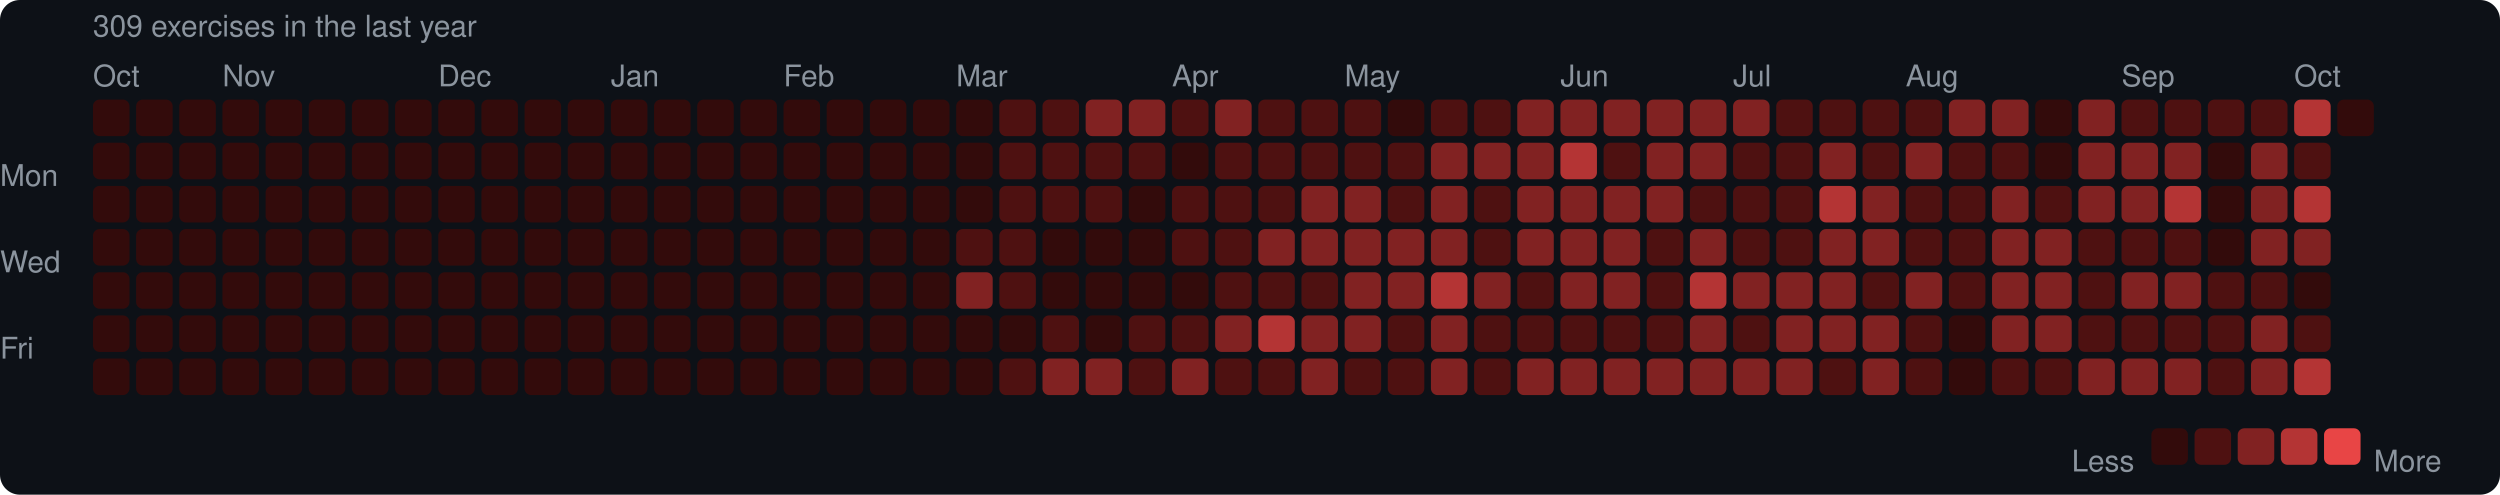
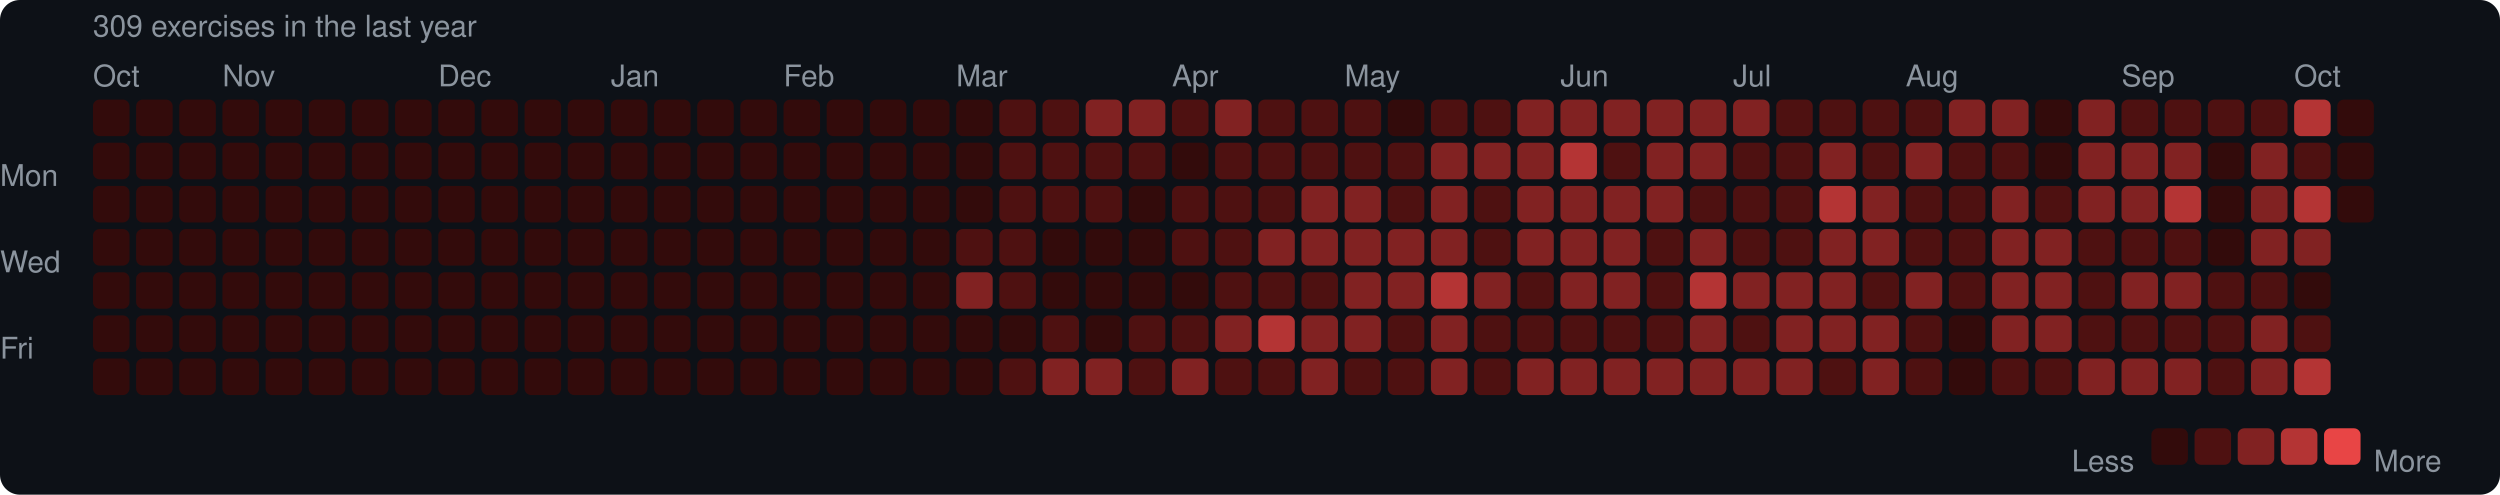
<svg xmlns="http://www.w3.org/2000/svg" width="753" height="149" viewBox="0 0 753 149">
  <rect width="753" height="149" rx="6" fill="#0d1117" />
  <style>text { font-family: -apple-system, BlinkMacSystemFont, "Segoe UI", Helvetica, Arial, sans-serif; fill: #8b949e; font-size: 9px; }</style>
  <text x="28" y="11" font-size="9">309 exercises in the last year</text>
  <text x="28" y="26">Oct</text>
  <text x="67" y="26">Nov</text>
  <text x="132" y="26">Dec</text>
  <text x="184" y="26">Jan</text>
  <text x="236" y="26">Feb</text>
  <text x="288" y="26">Mar</text>
  <text x="353" y="26">Apr</text>
  <text x="405" y="26">May</text>
  <text x="470" y="26">Jun</text>
  <text x="522" y="26">Jul</text>
  <text x="574" y="26">Aug</text>
  <text x="639" y="26">Sep</text>
  <text x="691" y="26">Oct</text>
  <text x="0" y="53" dominant-baseline="middle">Mon</text>
  <text x="0" y="79" dominant-baseline="middle">Wed</text>
  <text x="0" y="105" dominant-baseline="middle">Fri</text>
  <rect x="28" y="30" width="11" height="11" rx="2" fill="#330b0b" />
  <rect x="28" y="43" width="11" height="11" rx="2" fill="#330b0b" />
  <rect x="28" y="56" width="11" height="11" rx="2" fill="#330b0b" />
  <rect x="28" y="69" width="11" height="11" rx="2" fill="#330b0b" />
  <rect x="28" y="82" width="11" height="11" rx="2" fill="#330b0b" />
  <rect x="28" y="95" width="11" height="11" rx="2" fill="#330b0b" />
  <rect x="28" y="108" width="11" height="11" rx="2" fill="#330b0b" />
  <rect x="41" y="30" width="11" height="11" rx="2" fill="#330b0b" />
  <rect x="41" y="43" width="11" height="11" rx="2" fill="#330b0b" />
  <rect x="41" y="56" width="11" height="11" rx="2" fill="#330b0b" />
  <rect x="41" y="69" width="11" height="11" rx="2" fill="#330b0b" />
  <rect x="41" y="82" width="11" height="11" rx="2" fill="#330b0b" />
  <rect x="41" y="95" width="11" height="11" rx="2" fill="#330b0b" />
  <rect x="41" y="108" width="11" height="11" rx="2" fill="#330b0b" />
  <rect x="54" y="30" width="11" height="11" rx="2" fill="#330b0b" />
  <rect x="54" y="43" width="11" height="11" rx="2" fill="#330b0b" />
  <rect x="54" y="56" width="11" height="11" rx="2" fill="#330b0b" />
  <rect x="54" y="69" width="11" height="11" rx="2" fill="#330b0b" />
  <rect x="54" y="82" width="11" height="11" rx="2" fill="#330b0b" />
  <rect x="54" y="95" width="11" height="11" rx="2" fill="#330b0b" />
  <rect x="54" y="108" width="11" height="11" rx="2" fill="#330b0b" />
  <rect x="67" y="30" width="11" height="11" rx="2" fill="#330b0b" />
  <rect x="67" y="43" width="11" height="11" rx="2" fill="#330b0b" />
  <rect x="67" y="56" width="11" height="11" rx="2" fill="#330b0b" />
  <rect x="67" y="69" width="11" height="11" rx="2" fill="#330b0b" />
  <rect x="67" y="82" width="11" height="11" rx="2" fill="#330b0b" />
  <rect x="67" y="95" width="11" height="11" rx="2" fill="#330b0b" />
  <rect x="67" y="108" width="11" height="11" rx="2" fill="#330b0b" />
  <rect x="80" y="30" width="11" height="11" rx="2" fill="#330b0b" />
  <rect x="80" y="43" width="11" height="11" rx="2" fill="#330b0b" />
  <rect x="80" y="56" width="11" height="11" rx="2" fill="#330b0b" />
  <rect x="80" y="69" width="11" height="11" rx="2" fill="#330b0b" />
  <rect x="80" y="82" width="11" height="11" rx="2" fill="#330b0b" />
  <rect x="80" y="95" width="11" height="11" rx="2" fill="#330b0b" />
  <rect x="80" y="108" width="11" height="11" rx="2" fill="#330b0b" />
  <rect x="93" y="30" width="11" height="11" rx="2" fill="#330b0b" />
  <rect x="93" y="43" width="11" height="11" rx="2" fill="#330b0b" />
  <rect x="93" y="56" width="11" height="11" rx="2" fill="#330b0b" />
  <rect x="93" y="69" width="11" height="11" rx="2" fill="#330b0b" />
  <rect x="93" y="82" width="11" height="11" rx="2" fill="#330b0b" />
  <rect x="93" y="95" width="11" height="11" rx="2" fill="#330b0b" />
  <rect x="93" y="108" width="11" height="11" rx="2" fill="#330b0b" />
  <rect x="106" y="30" width="11" height="11" rx="2" fill="#330b0b" />
  <rect x="106" y="43" width="11" height="11" rx="2" fill="#330b0b" />
  <rect x="106" y="56" width="11" height="11" rx="2" fill="#330b0b" />
  <rect x="106" y="69" width="11" height="11" rx="2" fill="#330b0b" />
  <rect x="106" y="82" width="11" height="11" rx="2" fill="#330b0b" />
  <rect x="106" y="95" width="11" height="11" rx="2" fill="#330b0b" />
  <rect x="106" y="108" width="11" height="11" rx="2" fill="#330b0b" />
  <rect x="119" y="30" width="11" height="11" rx="2" fill="#330b0b" />
  <rect x="119" y="43" width="11" height="11" rx="2" fill="#330b0b" />
  <rect x="119" y="56" width="11" height="11" rx="2" fill="#330b0b" />
  <rect x="119" y="69" width="11" height="11" rx="2" fill="#330b0b" />
  <rect x="119" y="82" width="11" height="11" rx="2" fill="#330b0b" />
  <rect x="119" y="95" width="11" height="11" rx="2" fill="#330b0b" />
  <rect x="119" y="108" width="11" height="11" rx="2" fill="#330b0b" />
  <rect x="132" y="30" width="11" height="11" rx="2" fill="#330b0b" />
  <rect x="132" y="43" width="11" height="11" rx="2" fill="#330b0b" />
  <rect x="132" y="56" width="11" height="11" rx="2" fill="#330b0b" />
  <rect x="132" y="69" width="11" height="11" rx="2" fill="#330b0b" />
  <rect x="132" y="82" width="11" height="11" rx="2" fill="#330b0b" />
  <rect x="132" y="95" width="11" height="11" rx="2" fill="#330b0b" />
  <rect x="132" y="108" width="11" height="11" rx="2" fill="#330b0b" />
  <rect x="145" y="30" width="11" height="11" rx="2" fill="#330b0b" />
  <rect x="145" y="43" width="11" height="11" rx="2" fill="#330b0b" />
  <rect x="145" y="56" width="11" height="11" rx="2" fill="#330b0b" />
  <rect x="145" y="69" width="11" height="11" rx="2" fill="#330b0b" />
  <rect x="145" y="82" width="11" height="11" rx="2" fill="#330b0b" />
  <rect x="145" y="95" width="11" height="11" rx="2" fill="#330b0b" />
  <rect x="145" y="108" width="11" height="11" rx="2" fill="#330b0b" />
  <rect x="158" y="30" width="11" height="11" rx="2" fill="#330b0b" />
  <rect x="158" y="43" width="11" height="11" rx="2" fill="#330b0b" />
  <rect x="158" y="56" width="11" height="11" rx="2" fill="#330b0b" />
  <rect x="158" y="69" width="11" height="11" rx="2" fill="#330b0b" />
  <rect x="158" y="82" width="11" height="11" rx="2" fill="#330b0b" />
  <rect x="158" y="95" width="11" height="11" rx="2" fill="#330b0b" />
  <rect x="158" y="108" width="11" height="11" rx="2" fill="#330b0b" />
  <rect x="171" y="30" width="11" height="11" rx="2" fill="#330b0b" />
  <rect x="171" y="43" width="11" height="11" rx="2" fill="#330b0b" />
  <rect x="171" y="56" width="11" height="11" rx="2" fill="#330b0b" />
  <rect x="171" y="69" width="11" height="11" rx="2" fill="#330b0b" />
  <rect x="171" y="82" width="11" height="11" rx="2" fill="#330b0b" />
  <rect x="171" y="95" width="11" height="11" rx="2" fill="#330b0b" />
  <rect x="171" y="108" width="11" height="11" rx="2" fill="#330b0b" />
  <rect x="184" y="30" width="11" height="11" rx="2" fill="#330b0b" />
  <rect x="184" y="43" width="11" height="11" rx="2" fill="#330b0b" />
  <rect x="184" y="56" width="11" height="11" rx="2" fill="#330b0b" />
  <rect x="184" y="69" width="11" height="11" rx="2" fill="#330b0b" />
  <rect x="184" y="82" width="11" height="11" rx="2" fill="#330b0b" />
  <rect x="184" y="95" width="11" height="11" rx="2" fill="#330b0b" />
  <rect x="184" y="108" width="11" height="11" rx="2" fill="#330b0b" />
  <rect x="197" y="30" width="11" height="11" rx="2" fill="#330b0b" />
  <rect x="197" y="43" width="11" height="11" rx="2" fill="#330b0b" />
  <rect x="197" y="56" width="11" height="11" rx="2" fill="#330b0b" />
  <rect x="197" y="69" width="11" height="11" rx="2" fill="#330b0b" />
  <rect x="197" y="82" width="11" height="11" rx="2" fill="#330b0b" />
  <rect x="197" y="95" width="11" height="11" rx="2" fill="#330b0b" />
  <rect x="197" y="108" width="11" height="11" rx="2" fill="#330b0b" />
  <rect x="210" y="30" width="11" height="11" rx="2" fill="#330b0b" />
  <rect x="210" y="43" width="11" height="11" rx="2" fill="#330b0b" />
  <rect x="210" y="56" width="11" height="11" rx="2" fill="#330b0b" />
  <rect x="210" y="69" width="11" height="11" rx="2" fill="#330b0b" />
  <rect x="210" y="82" width="11" height="11" rx="2" fill="#330b0b" />
  <rect x="210" y="95" width="11" height="11" rx="2" fill="#330b0b" />
  <rect x="210" y="108" width="11" height="11" rx="2" fill="#330b0b" />
  <rect x="223" y="30" width="11" height="11" rx="2" fill="#330b0b" />
  <rect x="223" y="43" width="11" height="11" rx="2" fill="#330b0b" />
  <rect x="223" y="56" width="11" height="11" rx="2" fill="#330b0b" />
  <rect x="223" y="69" width="11" height="11" rx="2" fill="#330b0b" />
  <rect x="223" y="82" width="11" height="11" rx="2" fill="#330b0b" />
  <rect x="223" y="95" width="11" height="11" rx="2" fill="#330b0b" />
  <rect x="223" y="108" width="11" height="11" rx="2" fill="#330b0b" />
  <rect x="236" y="30" width="11" height="11" rx="2" fill="#330b0b" />
  <rect x="236" y="43" width="11" height="11" rx="2" fill="#330b0b" />
  <rect x="236" y="56" width="11" height="11" rx="2" fill="#330b0b" />
  <rect x="236" y="69" width="11" height="11" rx="2" fill="#330b0b" />
  <rect x="236" y="82" width="11" height="11" rx="2" fill="#330b0b" />
  <rect x="236" y="95" width="11" height="11" rx="2" fill="#330b0b" />
  <rect x="236" y="108" width="11" height="11" rx="2" fill="#330b0b" />
  <rect x="249" y="30" width="11" height="11" rx="2" fill="#330b0b" />
  <rect x="249" y="43" width="11" height="11" rx="2" fill="#330b0b" />
  <rect x="249" y="56" width="11" height="11" rx="2" fill="#330b0b" />
  <rect x="249" y="69" width="11" height="11" rx="2" fill="#330b0b" />
  <rect x="249" y="82" width="11" height="11" rx="2" fill="#330b0b" />
  <rect x="249" y="95" width="11" height="11" rx="2" fill="#330b0b" />
  <rect x="249" y="108" width="11" height="11" rx="2" fill="#330b0b" />
  <rect x="262" y="30" width="11" height="11" rx="2" fill="#330b0b" />
  <rect x="262" y="43" width="11" height="11" rx="2" fill="#330b0b" />
  <rect x="262" y="56" width="11" height="11" rx="2" fill="#330b0b" />
  <rect x="262" y="69" width="11" height="11" rx="2" fill="#330b0b" />
  <rect x="262" y="82" width="11" height="11" rx="2" fill="#330b0b" />
  <rect x="262" y="95" width="11" height="11" rx="2" fill="#330b0b" />
  <rect x="262" y="108" width="11" height="11" rx="2" fill="#330b0b" />
  <rect x="275" y="30" width="11" height="11" rx="2" fill="#330b0b" />
  <rect x="275" y="43" width="11" height="11" rx="2" fill="#330b0b" />
  <rect x="275" y="56" width="11" height="11" rx="2" fill="#330b0b" />
  <rect x="275" y="69" width="11" height="11" rx="2" fill="#330b0b" />
  <rect x="275" y="82" width="11" height="11" rx="2" fill="#330b0b" />
  <rect x="275" y="95" width="11" height="11" rx="2" fill="#330b0b" />
  <rect x="275" y="108" width="11" height="11" rx="2" fill="#330b0b" />
  <rect x="288" y="30" width="11" height="11" rx="2" fill="#330b0b" />
  <rect x="288" y="43" width="11" height="11" rx="2" fill="#330b0b" />
  <rect x="288" y="56" width="11" height="11" rx="2" fill="#330b0b" />
  <rect x="288" y="69" width="11" height="11" rx="2" fill="#4e1111" />
  <rect x="288" y="82" width="11" height="11" rx="2" fill="#812222" />
  <rect x="288" y="95" width="11" height="11" rx="2" fill="#330b0b" />
  <rect x="288" y="108" width="11" height="11" rx="2" fill="#330b0b" />
  <rect x="301" y="30" width="11" height="11" rx="2" fill="#4e1111" />
  <rect x="301" y="43" width="11" height="11" rx="2" fill="#4e1111" />
  <rect x="301" y="56" width="11" height="11" rx="2" fill="#4e1111" />
  <rect x="301" y="69" width="11" height="11" rx="2" fill="#4e1111" />
  <rect x="301" y="82" width="11" height="11" rx="2" fill="#4e1111" />
  <rect x="301" y="95" width="11" height="11" rx="2" fill="#330b0b" />
  <rect x="301" y="108" width="11" height="11" rx="2" fill="#4e1111" />
  <rect x="314" y="30" width="11" height="11" rx="2" fill="#4e1111" />
  <rect x="314" y="43" width="11" height="11" rx="2" fill="#4e1111" />
  <rect x="314" y="56" width="11" height="11" rx="2" fill="#4e1111" />
  <rect x="314" y="69" width="11" height="11" rx="2" fill="#330b0b" />
  <rect x="314" y="82" width="11" height="11" rx="2" fill="#330b0b" />
  <rect x="314" y="95" width="11" height="11" rx="2" fill="#4e1111" />
  <rect x="314" y="108" width="11" height="11" rx="2" fill="#812222" />
  <rect x="327" y="30" width="11" height="11" rx="2" fill="#812222" />
  <rect x="327" y="43" width="11" height="11" rx="2" fill="#4e1111" />
  <rect x="327" y="56" width="11" height="11" rx="2" fill="#4e1111" />
  <rect x="327" y="69" width="11" height="11" rx="2" fill="#330b0b" />
  <rect x="327" y="82" width="11" height="11" rx="2" fill="#330b0b" />
  <rect x="327" y="95" width="11" height="11" rx="2" fill="#330b0b" />
  <rect x="327" y="108" width="11" height="11" rx="2" fill="#812222" />
  <rect x="340" y="30" width="11" height="11" rx="2" fill="#812222" />
  <rect x="340" y="43" width="11" height="11" rx="2" fill="#4e1111" />
  <rect x="340" y="56" width="11" height="11" rx="2" fill="#330b0b" />
  <rect x="340" y="69" width="11" height="11" rx="2" fill="#330b0b" />
  <rect x="340" y="82" width="11" height="11" rx="2" fill="#330b0b" />
  <rect x="340" y="95" width="11" height="11" rx="2" fill="#4e1111" />
  <rect x="340" y="108" width="11" height="11" rx="2" fill="#4e1111" />
  <rect x="353" y="30" width="11" height="11" rx="2" fill="#4e1111" />
  <rect x="353" y="43" width="11" height="11" rx="2" fill="#330b0b" />
  <rect x="353" y="56" width="11" height="11" rx="2" fill="#4e1111" />
  <rect x="353" y="69" width="11" height="11" rx="2" fill="#4e1111" />
  <rect x="353" y="82" width="11" height="11" rx="2" fill="#330b0b" />
  <rect x="353" y="95" width="11" height="11" rx="2" fill="#4e1111" />
  <rect x="353" y="108" width="11" height="11" rx="2" fill="#812222" />
  <rect x="366" y="30" width="11" height="11" rx="2" fill="#812222" />
  <rect x="366" y="43" width="11" height="11" rx="2" fill="#4e1111" />
  <rect x="366" y="56" width="11" height="11" rx="2" fill="#4e1111" />
  <rect x="366" y="69" width="11" height="11" rx="2" fill="#4e1111" />
  <rect x="366" y="82" width="11" height="11" rx="2" fill="#4e1111" />
  <rect x="366" y="95" width="11" height="11" rx="2" fill="#812222" />
  <rect x="366" y="108" width="11" height="11" rx="2" fill="#4e1111" />
  <rect x="379" y="30" width="11" height="11" rx="2" fill="#4e1111" />
  <rect x="379" y="43" width="11" height="11" rx="2" fill="#4e1111" />
  <rect x="379" y="56" width="11" height="11" rx="2" fill="#4e1111" />
  <rect x="379" y="69" width="11" height="11" rx="2" fill="#812222" />
  <rect x="379" y="82" width="11" height="11" rx="2" fill="#4e1111" />
  <rect x="379" y="95" width="11" height="11" rx="2" fill="#b43434" />
  <rect x="379" y="108" width="11" height="11" rx="2" fill="#4e1111" />
  <rect x="392" y="30" width="11" height="11" rx="2" fill="#4e1111" />
  <rect x="392" y="43" width="11" height="11" rx="2" fill="#4e1111" />
  <rect x="392" y="56" width="11" height="11" rx="2" fill="#812222" />
  <rect x="392" y="69" width="11" height="11" rx="2" fill="#812222" />
  <rect x="392" y="82" width="11" height="11" rx="2" fill="#4e1111" />
  <rect x="392" y="95" width="11" height="11" rx="2" fill="#812222" />
  <rect x="392" y="108" width="11" height="11" rx="2" fill="#812222" />
  <rect x="405" y="30" width="11" height="11" rx="2" fill="#4e1111" />
  <rect x="405" y="43" width="11" height="11" rx="2" fill="#4e1111" />
  <rect x="405" y="56" width="11" height="11" rx="2" fill="#812222" />
  <rect x="405" y="69" width="11" height="11" rx="2" fill="#812222" />
  <rect x="405" y="82" width="11" height="11" rx="2" fill="#812222" />
  <rect x="405" y="95" width="11" height="11" rx="2" fill="#812222" />
  <rect x="405" y="108" width="11" height="11" rx="2" fill="#4e1111" />
  <rect x="418" y="30" width="11" height="11" rx="2" fill="#330b0b" />
  <rect x="418" y="43" width="11" height="11" rx="2" fill="#4e1111" />
  <rect x="418" y="56" width="11" height="11" rx="2" fill="#4e1111" />
  <rect x="418" y="69" width="11" height="11" rx="2" fill="#812222" />
  <rect x="418" y="82" width="11" height="11" rx="2" fill="#812222" />
  <rect x="418" y="95" width="11" height="11" rx="2" fill="#4e1111" />
  <rect x="418" y="108" width="11" height="11" rx="2" fill="#4e1111" />
  <rect x="431" y="30" width="11" height="11" rx="2" fill="#4e1111" />
  <rect x="431" y="43" width="11" height="11" rx="2" fill="#812222" />
  <rect x="431" y="56" width="11" height="11" rx="2" fill="#812222" />
  <rect x="431" y="69" width="11" height="11" rx="2" fill="#812222" />
  <rect x="431" y="82" width="11" height="11" rx="2" fill="#b43434" />
  <rect x="431" y="95" width="11" height="11" rx="2" fill="#812222" />
  <rect x="431" y="108" width="11" height="11" rx="2" fill="#812222" />
  <rect x="444" y="30" width="11" height="11" rx="2" fill="#4e1111" />
  <rect x="444" y="43" width="11" height="11" rx="2" fill="#812222" />
  <rect x="444" y="56" width="11" height="11" rx="2" fill="#4e1111" />
  <rect x="444" y="69" width="11" height="11" rx="2" fill="#4e1111" />
  <rect x="444" y="82" width="11" height="11" rx="2" fill="#812222" />
  <rect x="444" y="95" width="11" height="11" rx="2" fill="#4e1111" />
  <rect x="444" y="108" width="11" height="11" rx="2" fill="#4e1111" />
  <rect x="457" y="30" width="11" height="11" rx="2" fill="#812222" />
  <rect x="457" y="43" width="11" height="11" rx="2" fill="#812222" />
  <rect x="457" y="56" width="11" height="11" rx="2" fill="#812222" />
  <rect x="457" y="69" width="11" height="11" rx="2" fill="#812222" />
  <rect x="457" y="82" width="11" height="11" rx="2" fill="#4e1111" />
  <rect x="457" y="95" width="11" height="11" rx="2" fill="#4e1111" />
  <rect x="457" y="108" width="11" height="11" rx="2" fill="#812222" />
  <rect x="470" y="30" width="11" height="11" rx="2" fill="#812222" />
  <rect x="470" y="43" width="11" height="11" rx="2" fill="#b43434" />
  <rect x="470" y="56" width="11" height="11" rx="2" fill="#812222" />
  <rect x="470" y="69" width="11" height="11" rx="2" fill="#812222" />
  <rect x="470" y="82" width="11" height="11" rx="2" fill="#812222" />
  <rect x="470" y="95" width="11" height="11" rx="2" fill="#4e1111" />
  <rect x="470" y="108" width="11" height="11" rx="2" fill="#812222" />
  <rect x="483" y="30" width="11" height="11" rx="2" fill="#812222" />
  <rect x="483" y="43" width="11" height="11" rx="2" fill="#4e1111" />
  <rect x="483" y="56" width="11" height="11" rx="2" fill="#812222" />
  <rect x="483" y="69" width="11" height="11" rx="2" fill="#812222" />
  <rect x="483" y="82" width="11" height="11" rx="2" fill="#812222" />
  <rect x="483" y="95" width="11" height="11" rx="2" fill="#4e1111" />
  <rect x="483" y="108" width="11" height="11" rx="2" fill="#812222" />
  <rect x="496" y="30" width="11" height="11" rx="2" fill="#812222" />
  <rect x="496" y="43" width="11" height="11" rx="2" fill="#812222" />
  <rect x="496" y="56" width="11" height="11" rx="2" fill="#812222" />
  <rect x="496" y="69" width="11" height="11" rx="2" fill="#4e1111" />
  <rect x="496" y="82" width="11" height="11" rx="2" fill="#4e1111" />
  <rect x="496" y="95" width="11" height="11" rx="2" fill="#4e1111" />
  <rect x="496" y="108" width="11" height="11" rx="2" fill="#812222" />
  <rect x="509" y="30" width="11" height="11" rx="2" fill="#812222" />
  <rect x="509" y="43" width="11" height="11" rx="2" fill="#812222" />
  <rect x="509" y="56" width="11" height="11" rx="2" fill="#4e1111" />
  <rect x="509" y="69" width="11" height="11" rx="2" fill="#812222" />
  <rect x="509" y="82" width="11" height="11" rx="2" fill="#b43434" />
  <rect x="509" y="95" width="11" height="11" rx="2" fill="#812222" />
  <rect x="509" y="108" width="11" height="11" rx="2" fill="#812222" />
  <rect x="522" y="30" width="11" height="11" rx="2" fill="#812222" />
  <rect x="522" y="43" width="11" height="11" rx="2" fill="#4e1111" />
  <rect x="522" y="56" width="11" height="11" rx="2" fill="#4e1111" />
  <rect x="522" y="69" width="11" height="11" rx="2" fill="#4e1111" />
  <rect x="522" y="82" width="11" height="11" rx="2" fill="#812222" />
  <rect x="522" y="95" width="11" height="11" rx="2" fill="#4e1111" />
  <rect x="522" y="108" width="11" height="11" rx="2" fill="#812222" />
  <rect x="535" y="30" width="11" height="11" rx="2" fill="#4e1111" />
  <rect x="535" y="43" width="11" height="11" rx="2" fill="#4e1111" />
  <rect x="535" y="56" width="11" height="11" rx="2" fill="#4e1111" />
  <rect x="535" y="69" width="11" height="11" rx="2" fill="#4e1111" />
  <rect x="535" y="82" width="11" height="11" rx="2" fill="#812222" />
  <rect x="535" y="95" width="11" height="11" rx="2" fill="#812222" />
  <rect x="535" y="108" width="11" height="11" rx="2" fill="#812222" />
  <rect x="548" y="30" width="11" height="11" rx="2" fill="#4e1111" />
  <rect x="548" y="43" width="11" height="11" rx="2" fill="#812222" />
  <rect x="548" y="56" width="11" height="11" rx="2" fill="#b43434" />
  <rect x="548" y="69" width="11" height="11" rx="2" fill="#812222" />
  <rect x="548" y="82" width="11" height="11" rx="2" fill="#812222" />
  <rect x="548" y="95" width="11" height="11" rx="2" fill="#812222" />
  <rect x="548" y="108" width="11" height="11" rx="2" fill="#4e1111" />
  <rect x="561" y="30" width="11" height="11" rx="2" fill="#4e1111" />
  <rect x="561" y="43" width="11" height="11" rx="2" fill="#4e1111" />
  <rect x="561" y="56" width="11" height="11" rx="2" fill="#812222" />
  <rect x="561" y="69" width="11" height="11" rx="2" fill="#812222" />
  <rect x="561" y="82" width="11" height="11" rx="2" fill="#4e1111" />
  <rect x="561" y="95" width="11" height="11" rx="2" fill="#812222" />
  <rect x="561" y="108" width="11" height="11" rx="2" fill="#812222" />
  <rect x="574" y="30" width="11" height="11" rx="2" fill="#4e1111" />
  <rect x="574" y="43" width="11" height="11" rx="2" fill="#812222" />
  <rect x="574" y="56" width="11" height="11" rx="2" fill="#4e1111" />
  <rect x="574" y="69" width="11" height="11" rx="2" fill="#4e1111" />
  <rect x="574" y="82" width="11" height="11" rx="2" fill="#812222" />
  <rect x="574" y="95" width="11" height="11" rx="2" fill="#4e1111" />
  <rect x="574" y="108" width="11" height="11" rx="2" fill="#4e1111" />
  <rect x="587" y="30" width="11" height="11" rx="2" fill="#812222" />
  <rect x="587" y="43" width="11" height="11" rx="2" fill="#4e1111" />
  <rect x="587" y="56" width="11" height="11" rx="2" fill="#4e1111" />
  <rect x="587" y="69" width="11" height="11" rx="2" fill="#4e1111" />
  <rect x="587" y="82" width="11" height="11" rx="2" fill="#4e1111" />
  <rect x="587" y="95" width="11" height="11" rx="2" fill="#330b0b" />
  <rect x="587" y="108" width="11" height="11" rx="2" fill="#330b0b" />
  <rect x="600" y="30" width="11" height="11" rx="2" fill="#812222" />
  <rect x="600" y="43" width="11" height="11" rx="2" fill="#4e1111" />
  <rect x="600" y="56" width="11" height="11" rx="2" fill="#812222" />
  <rect x="600" y="69" width="11" height="11" rx="2" fill="#812222" />
  <rect x="600" y="82" width="11" height="11" rx="2" fill="#812222" />
  <rect x="600" y="95" width="11" height="11" rx="2" fill="#812222" />
  <rect x="600" y="108" width="11" height="11" rx="2" fill="#4e1111" />
  <rect x="613" y="30" width="11" height="11" rx="2" fill="#330b0b" />
  <rect x="613" y="43" width="11" height="11" rx="2" fill="#330b0b" />
  <rect x="613" y="56" width="11" height="11" rx="2" fill="#4e1111" />
  <rect x="613" y="69" width="11" height="11" rx="2" fill="#812222" />
  <rect x="613" y="82" width="11" height="11" rx="2" fill="#812222" />
  <rect x="613" y="95" width="11" height="11" rx="2" fill="#812222" />
  <rect x="613" y="108" width="11" height="11" rx="2" fill="#4e1111" />
  <rect x="626" y="30" width="11" height="11" rx="2" fill="#812222" />
  <rect x="626" y="43" width="11" height="11" rx="2" fill="#812222" />
  <rect x="626" y="56" width="11" height="11" rx="2" fill="#812222" />
  <rect x="626" y="69" width="11" height="11" rx="2" fill="#4e1111" />
  <rect x="626" y="82" width="11" height="11" rx="2" fill="#4e1111" />
  <rect x="626" y="95" width="11" height="11" rx="2" fill="#4e1111" />
  <rect x="626" y="108" width="11" height="11" rx="2" fill="#812222" />
  <rect x="639" y="30" width="11" height="11" rx="2" fill="#4e1111" />
  <rect x="639" y="43" width="11" height="11" rx="2" fill="#812222" />
  <rect x="639" y="56" width="11" height="11" rx="2" fill="#812222" />
  <rect x="639" y="69" width="11" height="11" rx="2" fill="#4e1111" />
  <rect x="639" y="82" width="11" height="11" rx="2" fill="#812222" />
  <rect x="639" y="95" width="11" height="11" rx="2" fill="#4e1111" />
  <rect x="639" y="108" width="11" height="11" rx="2" fill="#812222" />
  <rect x="652" y="30" width="11" height="11" rx="2" fill="#4e1111" />
  <rect x="652" y="43" width="11" height="11" rx="2" fill="#812222" />
  <rect x="652" y="56" width="11" height="11" rx="2" fill="#b43434" />
  <rect x="652" y="69" width="11" height="11" rx="2" fill="#4e1111" />
  <rect x="652" y="82" width="11" height="11" rx="2" fill="#812222" />
  <rect x="652" y="95" width="11" height="11" rx="2" fill="#4e1111" />
  <rect x="652" y="108" width="11" height="11" rx="2" fill="#812222" />
  <rect x="665" y="30" width="11" height="11" rx="2" fill="#4e1111" />
  <rect x="665" y="43" width="11" height="11" rx="2" fill="#330b0b" />
  <rect x="665" y="56" width="11" height="11" rx="2" fill="#330b0b" />
  <rect x="665" y="69" width="11" height="11" rx="2" fill="#330b0b" />
  <rect x="665" y="82" width="11" height="11" rx="2" fill="#4e1111" />
  <rect x="665" y="95" width="11" height="11" rx="2" fill="#4e1111" />
  <rect x="665" y="108" width="11" height="11" rx="2" fill="#4e1111" />
  <rect x="678" y="30" width="11" height="11" rx="2" fill="#4e1111" />
  <rect x="678" y="43" width="11" height="11" rx="2" fill="#812222" />
  <rect x="678" y="56" width="11" height="11" rx="2" fill="#812222" />
  <rect x="678" y="69" width="11" height="11" rx="2" fill="#812222" />
  <rect x="678" y="82" width="11" height="11" rx="2" fill="#4e1111" />
  <rect x="678" y="95" width="11" height="11" rx="2" fill="#812222" />
  <rect x="678" y="108" width="11" height="11" rx="2" fill="#812222" />
  <rect x="691" y="30" width="11" height="11" rx="2" fill="#b43434" />
  <rect x="691" y="43" width="11" height="11" rx="2" fill="#4e1111" />
  <rect x="691" y="56" width="11" height="11" rx="2" fill="#b43434" />
  <rect x="691" y="69" width="11" height="11" rx="2" fill="#812222" />
  <rect x="691" y="82" width="11" height="11" rx="2" fill="#330b0b" />
  <rect x="691" y="95" width="11" height="11" rx="2" fill="#4e1111" />
  <rect x="691" y="108" width="11" height="11" rx="2" fill="#b43434" />
  <rect x="704" y="30" width="11" height="11" rx="2" fill="#330b0b" />
+   <rect x="704" y="43" width="11" height="11" rx="2" fill="#330b0b" />
+   <rect x="704" y="56" width="11" height="11" rx="2" fill="#330b0b" />
  <text x="624" y="139" dominant-baseline="middle">Less</text>
  <rect x="648" y="129" width="11" height="11" rx="2" fill="#330b0b" />
  <rect x="661" y="129" width="11" height="11" rx="2" fill="#4e1111" />
  <rect x="674" y="129" width="11" height="11" rx="2" fill="#812222" />
  <rect x="687" y="129" width="11" height="11" rx="2" fill="#b43434" />
  <rect x="700" y="129" width="11" height="11" rx="2" fill="#e84545" />
  <text x="715" y="139" dominant-baseline="middle">More</text>
</svg>
